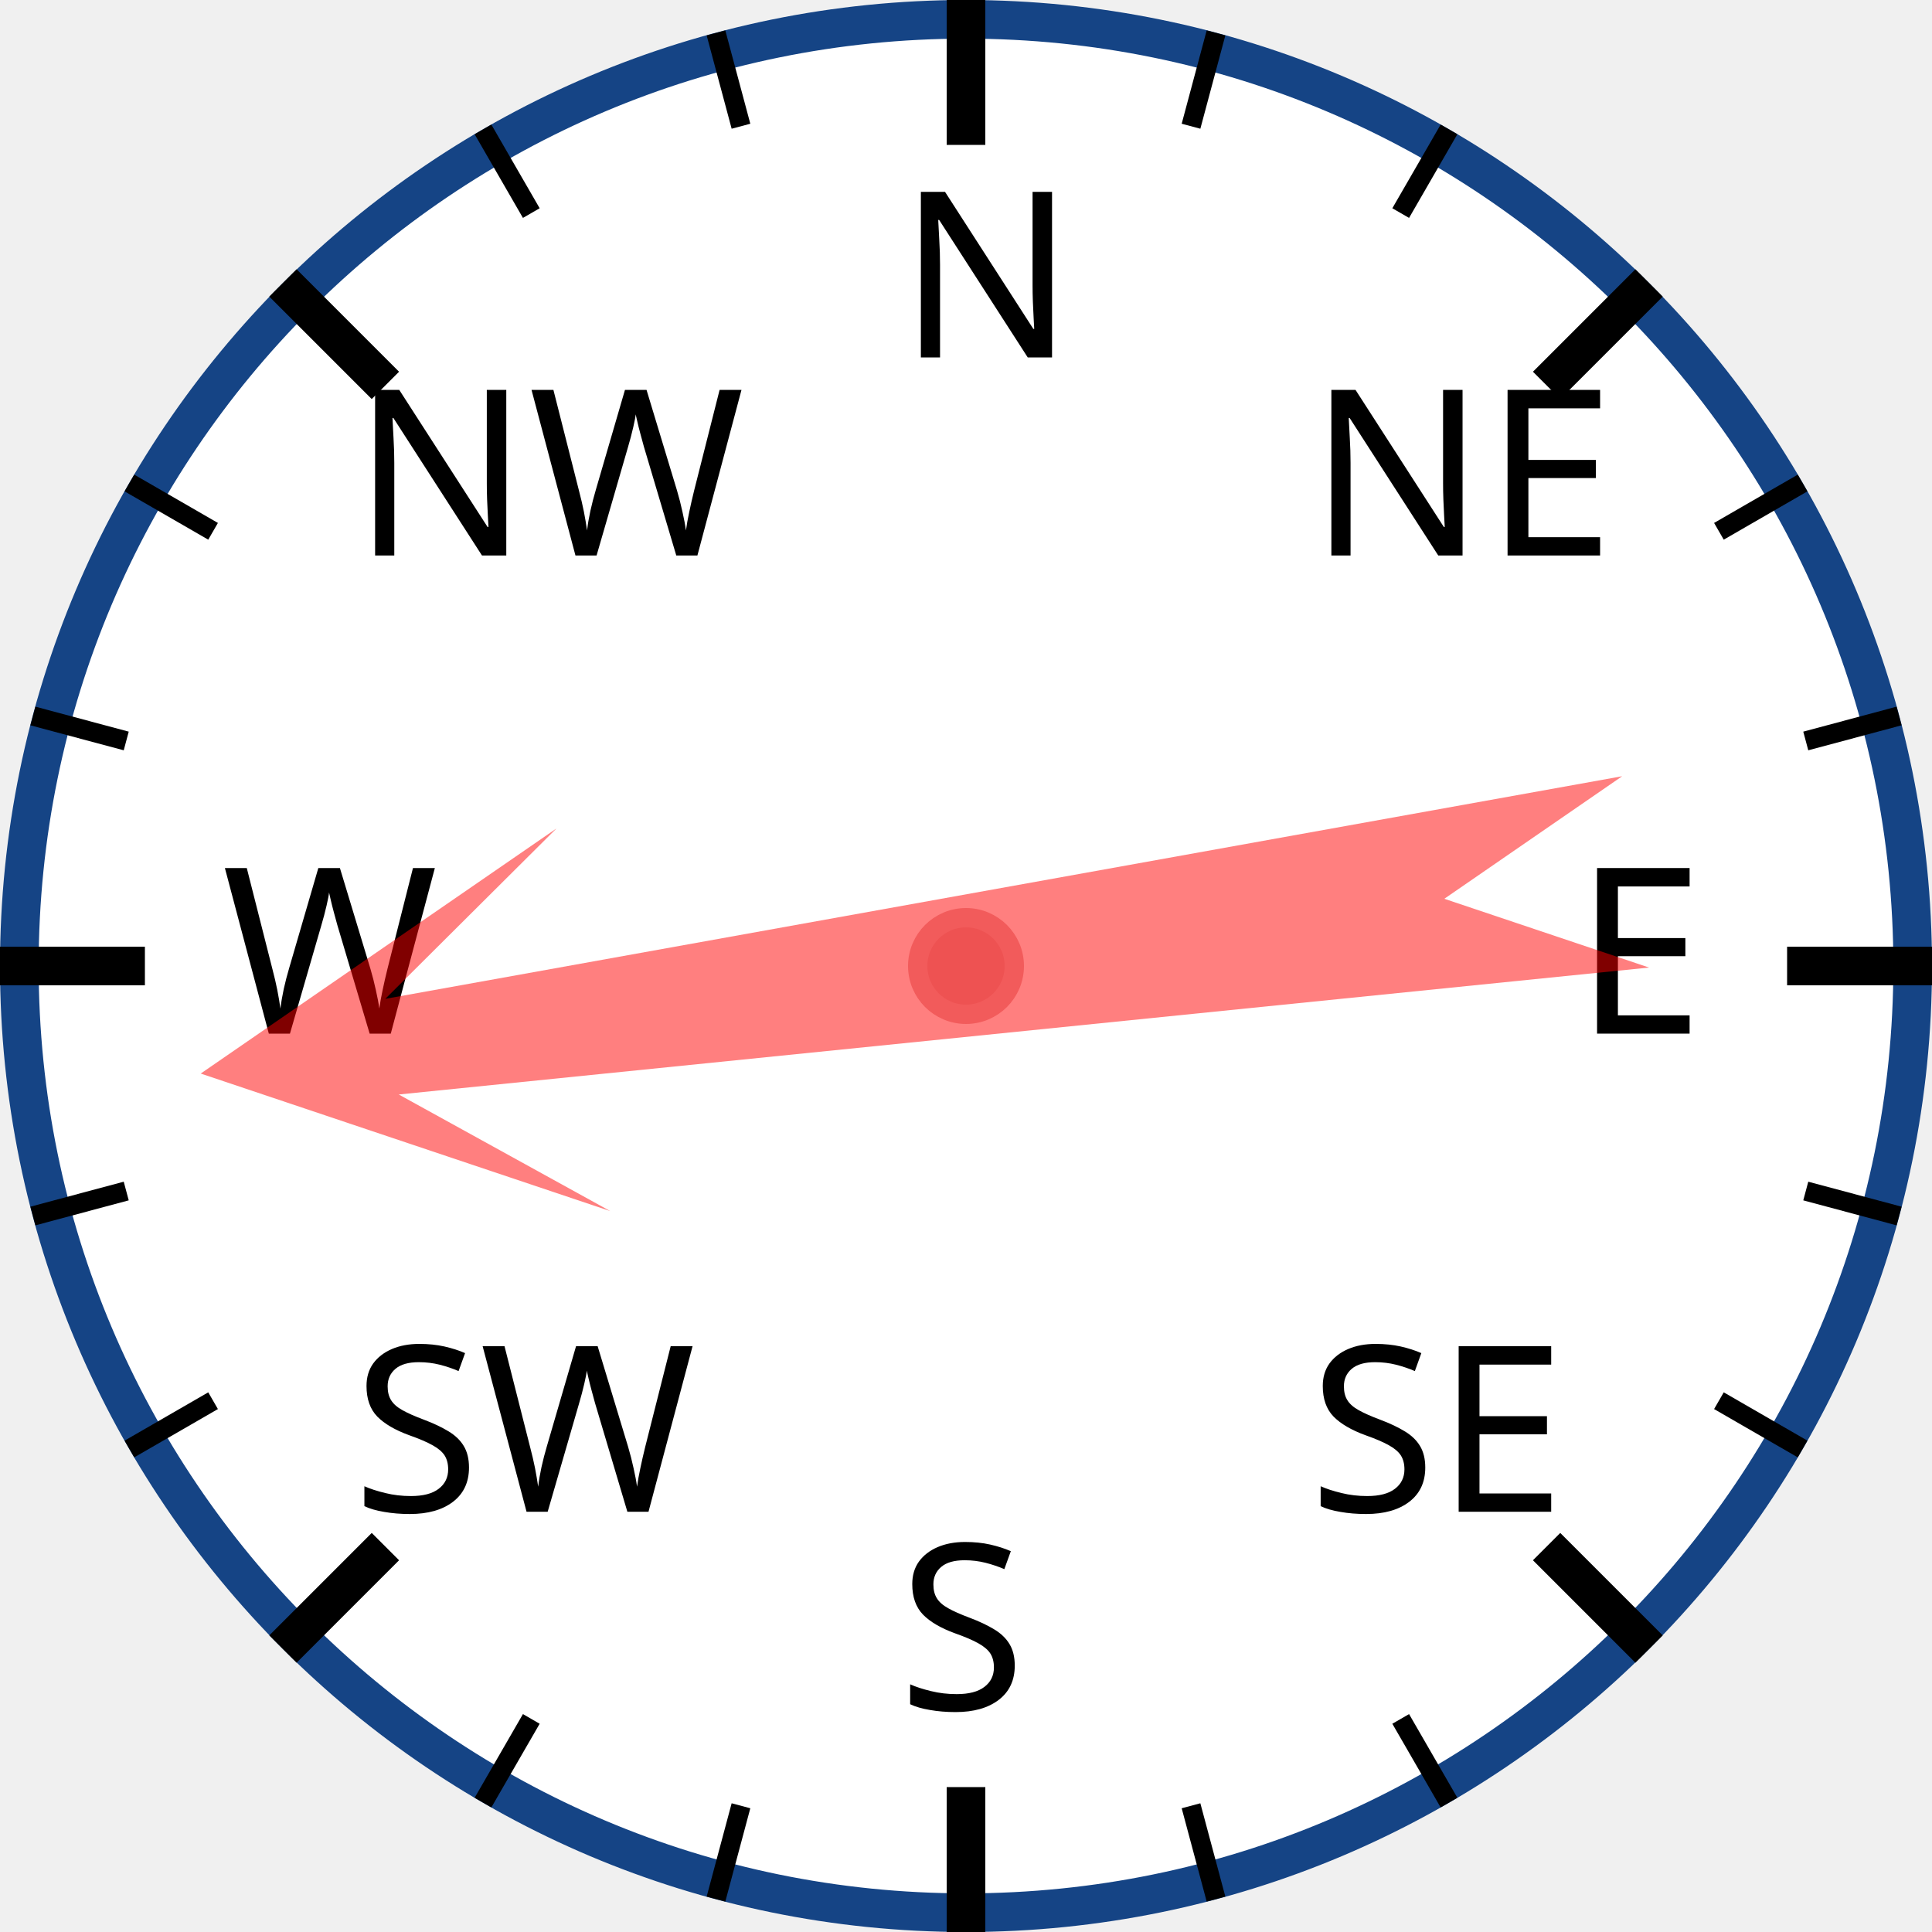
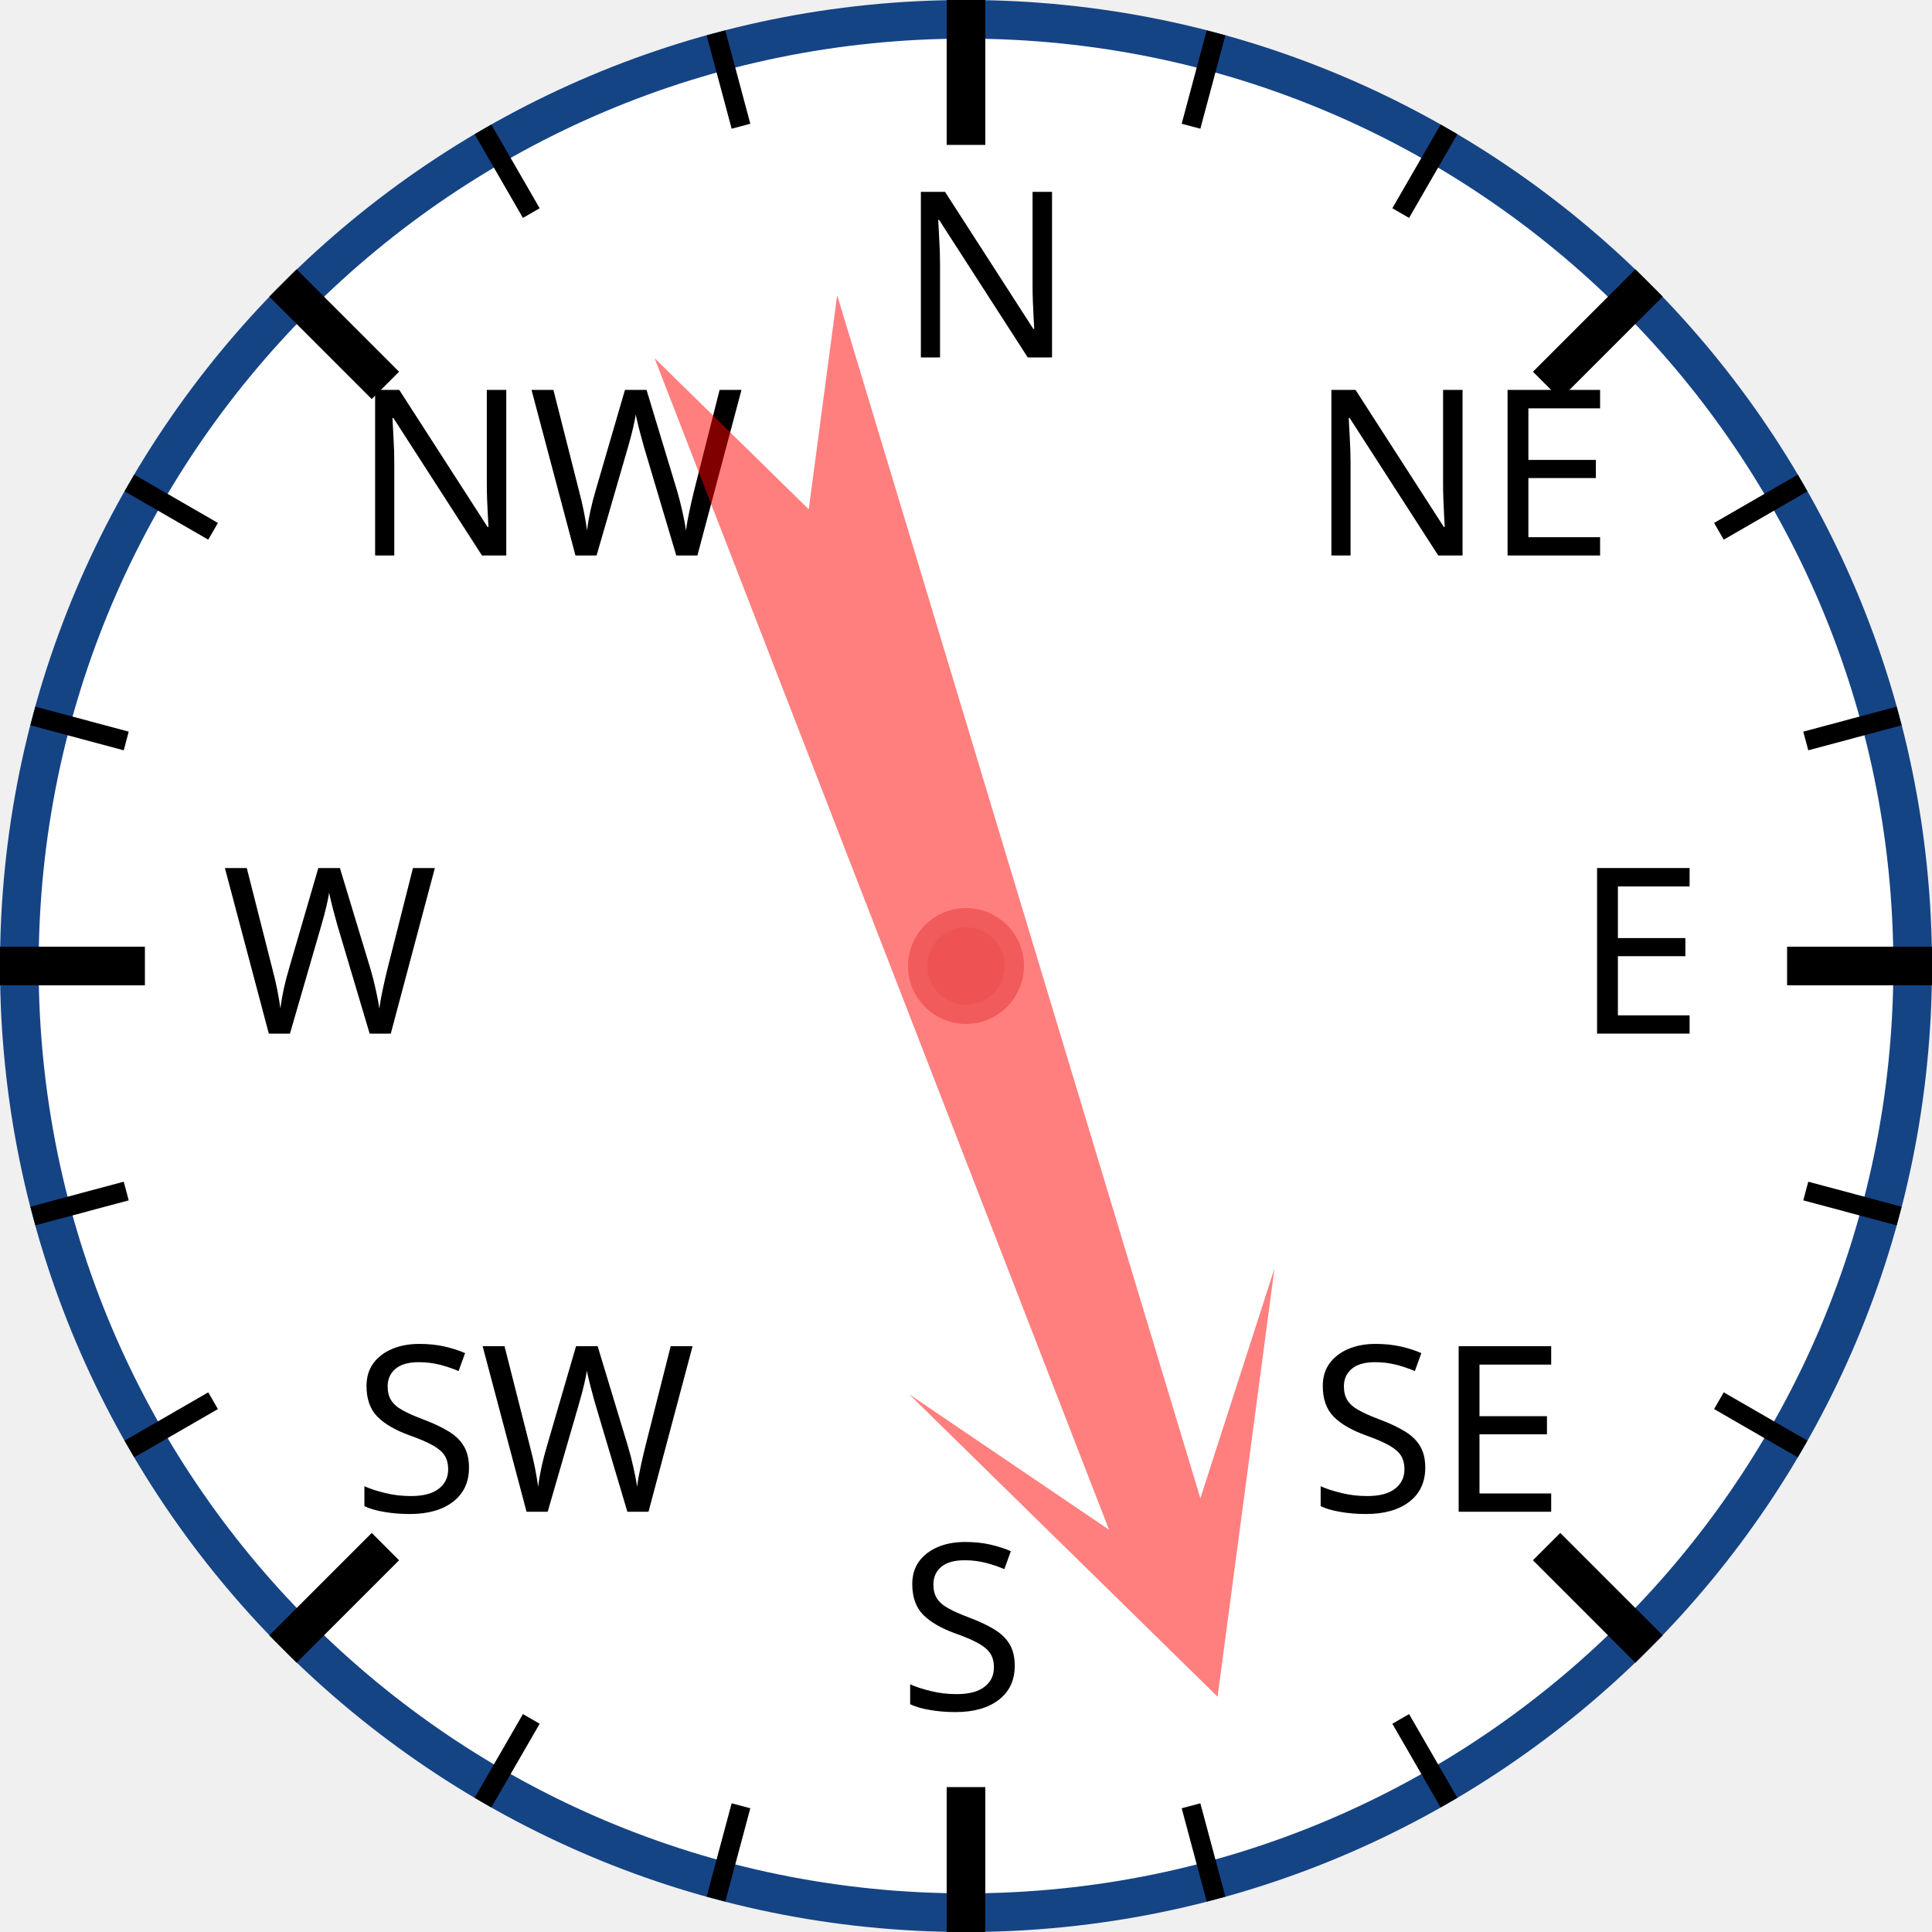
<svg xmlns="http://www.w3.org/2000/svg" width="120px" height="120px" viewBox="0 0 200 200">
  <circle cx="100" cy="100" r="98" style="fill: white; stroke: #154485; stroke-width: 4;" />
  <text x="93.0" y="37.0" style="font-family: sans-serif; font-size: 18pt;">N</text>
  <line x1="100.0" y1="0.0" x2="100.0" y2="15.0" style="stroke: black; stroke-width: 4;" />
  <line x1="74.118" y1="3.407" x2="76.706" y2="13.067" style="stroke: black; stroke-width: 2;" />
  <line x1="50" y1="13.397" x2="55" y2="22.058" style="stroke: black; stroke-width: 2;" />
  <text x="36.503" y="57.503" style="font-family: sans-serif; font-size: 18pt;">NW</text>
  <line x1="29.289" y1="29.289" x2="39.896" y2="39.896" style="stroke: black; stroke-width: 4;" />
  <line x1="13.397" y1="50" x2="22.058" y2="55" style="stroke: black; stroke-width: 2;" />
  <line x1="3.407" y1="74.118" x2="13.067" y2="76.706" style="stroke: black; stroke-width: 2;" />
  <text x="23.0" y="107.0" style="font-family: sans-serif; font-size: 18pt;">W</text>
  <line x1="0.0" y1="100.0" x2="15.0" y2="100.0" style="stroke: black; stroke-width: 4;" />
  <line x1="3.407" y1="125.882" x2="13.067" y2="123.294" style="stroke: black; stroke-width: 2;" />
  <line x1="13.397" y1="150" x2="22.058" y2="145" style="stroke: black; stroke-width: 2;" />
  <text x="36.503" y="156.497" style="font-family: sans-serif; font-size: 18pt;">SW</text>
  <line x1="29.289" y1="170.711" x2="39.896" y2="160.104" style="stroke: black; stroke-width: 4;" />
  <line x1="50" y1="186.603" x2="55" y2="177.942" style="stroke: black; stroke-width: 2;" />
  <line x1="74.118" y1="196.593" x2="76.706" y2="186.933" style="stroke: black; stroke-width: 2;" />
  <text x="93" y="177.0" style="font-family: sans-serif; font-size: 18pt;">S</text>
  <line x1="100" y1="200.0" x2="100" y2="185.0" style="stroke: black; stroke-width: 4;" />
  <line x1="125.882" y1="196.593" x2="123.294" y2="186.933" style="stroke: black; stroke-width: 2;" />
  <line x1="150.0" y1="186.603" x2="145.0" y2="177.942" style="stroke: black; stroke-width: 2;" />
  <text x="135.497" y="156.497" style="font-family: sans-serif; font-size: 18pt;">SE</text>
  <line x1="170.711" y1="170.711" x2="160.104" y2="160.104" style="stroke: black; stroke-width: 4;" />
  <line x1="186.603" y1="150" x2="177.942" y2="145" style="stroke: black; stroke-width: 2;" />
  <line x1="196.593" y1="125.882" x2="186.933" y2="123.294" style="stroke: black; stroke-width: 2;" />
  <text x="163.0" y="107" style="font-family: sans-serif; font-size: 18pt;">E</text>
  <line x1="200.0" y1="100" x2="185.0" y2="100" style="stroke: black; stroke-width: 4;" />
  <line x1="196.593" y1="74.118" x2="186.933" y2="76.706" style="stroke: black; stroke-width: 2;" />
  <line x1="186.603" y1="50" x2="177.942" y2="55" style="stroke: black; stroke-width: 2;" />
  <text x="135.497" y="57.503" style="font-family: sans-serif; font-size: 18pt;">NE</text>
  <line x1="170.711" y1="29.289" x2="160.104" y2="39.896" style="stroke: black; stroke-width: 4;" />
  <line x1="150" y1="13.397" x2="145" y2="22.058" style="stroke: black; stroke-width: 2;" />
  <line x1="125.882" y1="3.407" x2="123.294" y2="13.067" style="stroke: black; stroke-width: 2;" />
-   <polygon points="100 20 120 60 105 40 110 170 100 150 90 170 95 40 80 60" style="fill: red; fill-opacity: 0.5;" transform="rotate(262,100,100)" />
+   <polygon points="100 20 120 60 105 40 110 170 100 150 90 170 95 40 80 60" style="fill: red; fill-opacity: 0.5;" transform="rotate(161,100,100)" />
  <circle cx="100" cy="100" r="5" style="fill: #EE5252; stroke: #F25B5B; stroke-width: 2;" />
</svg>
